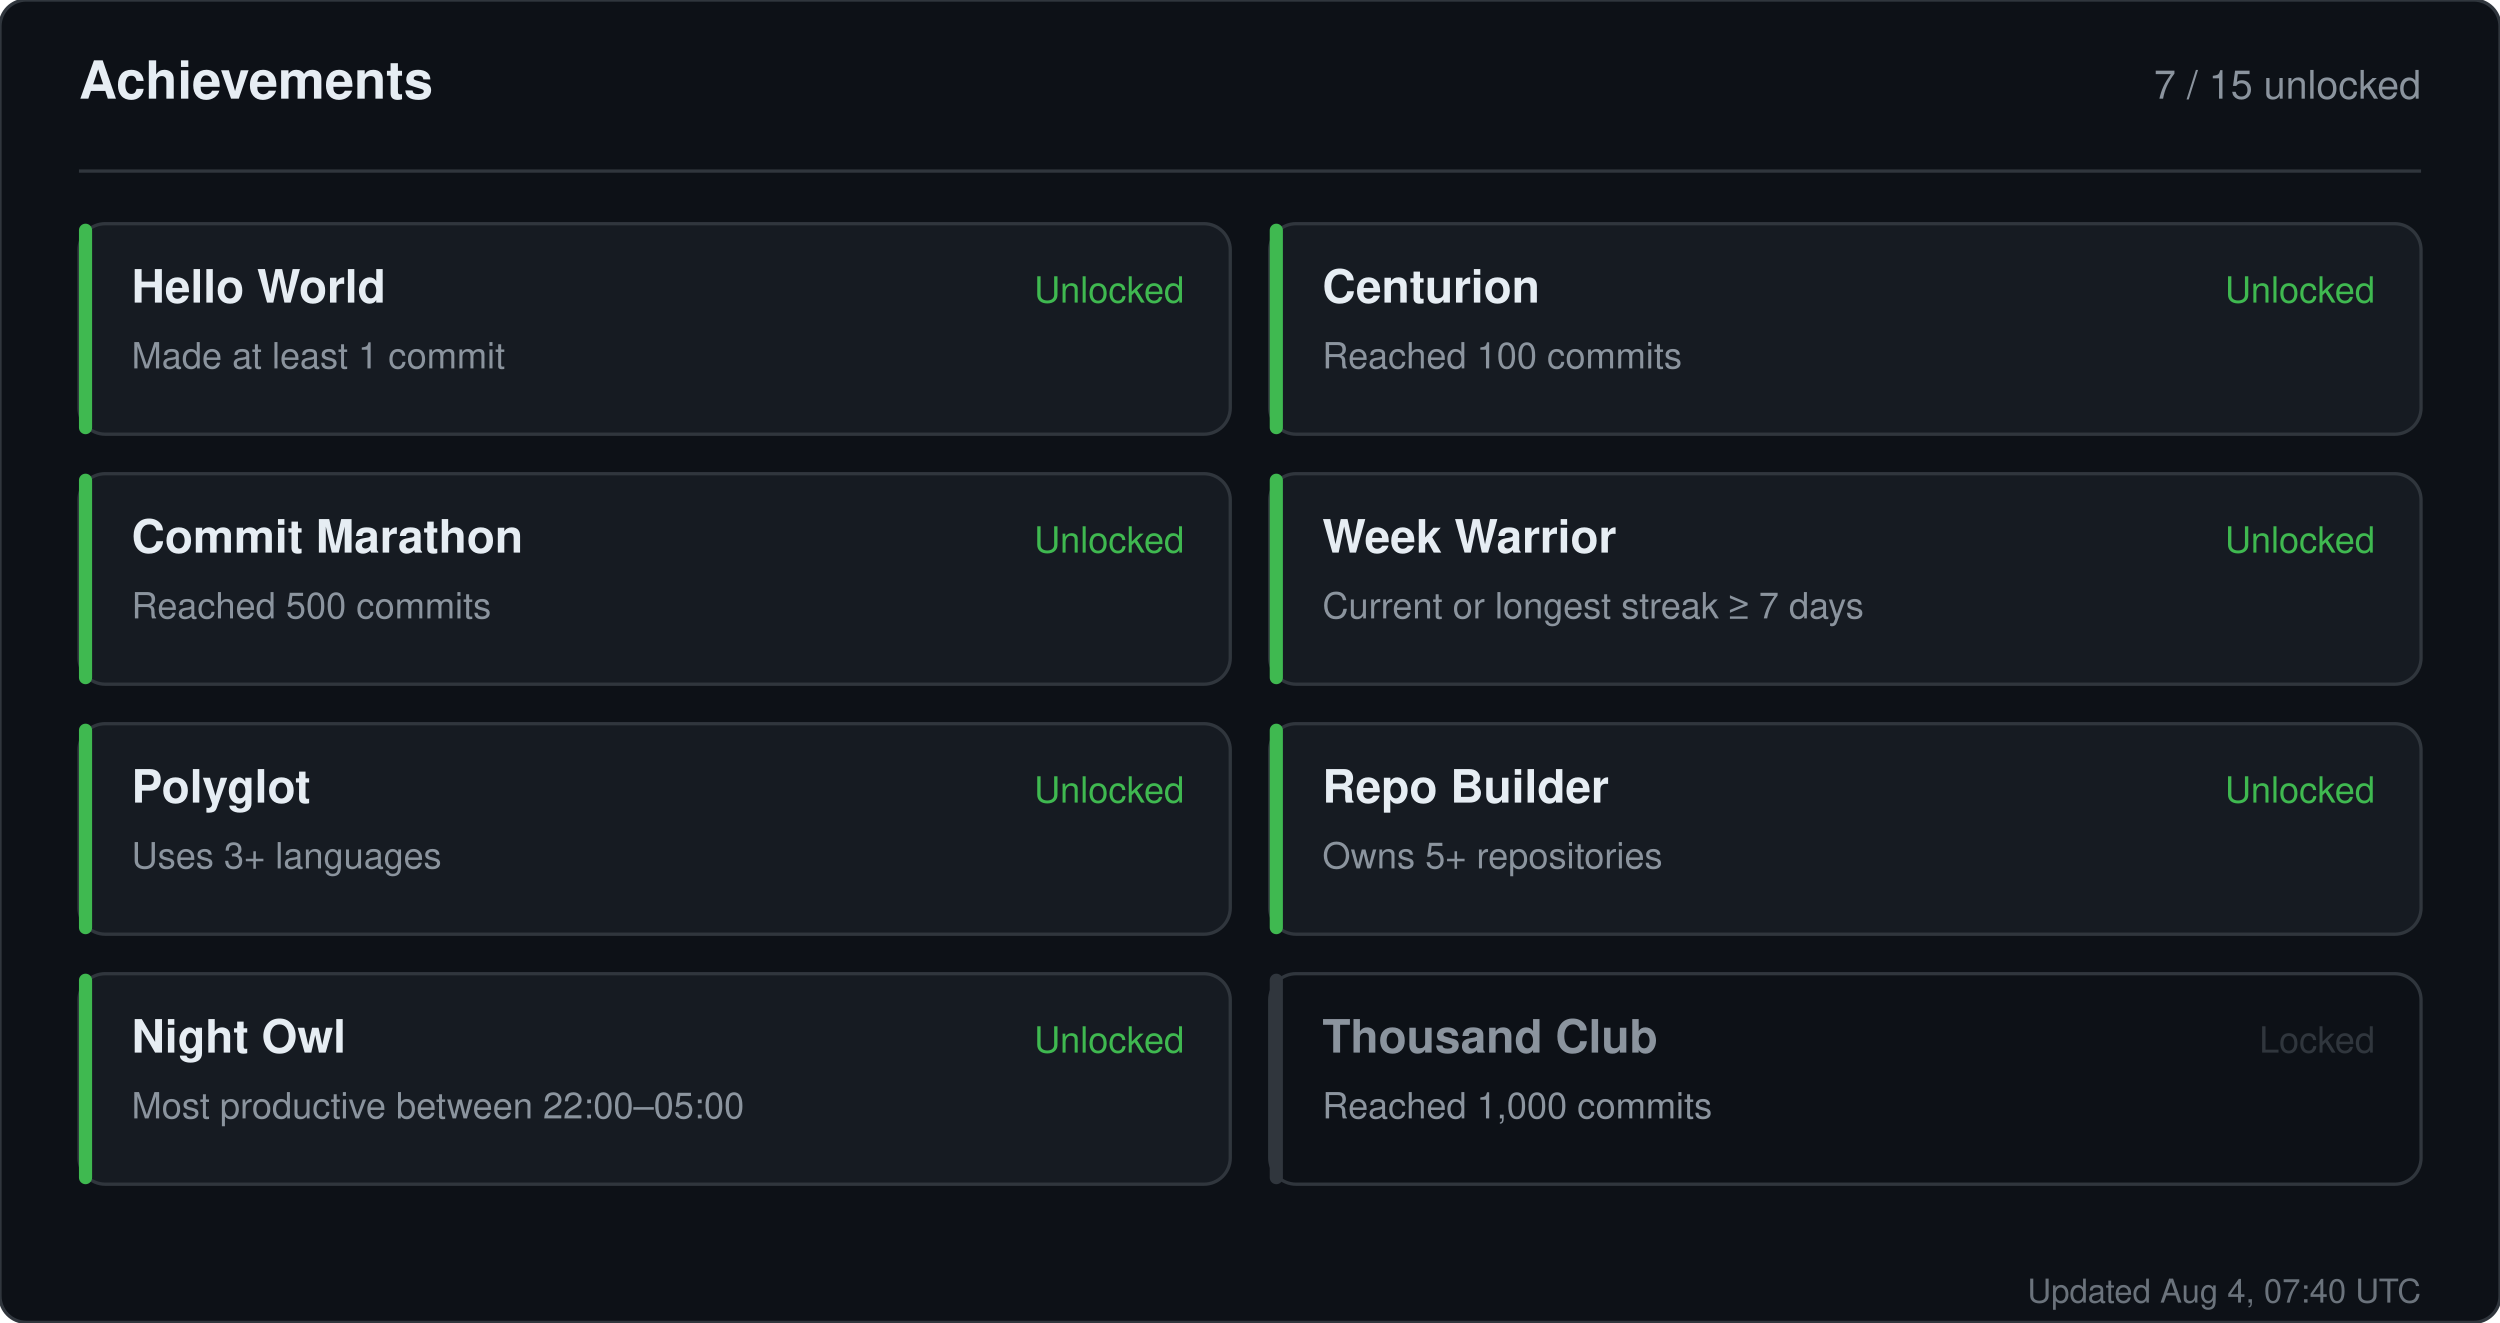
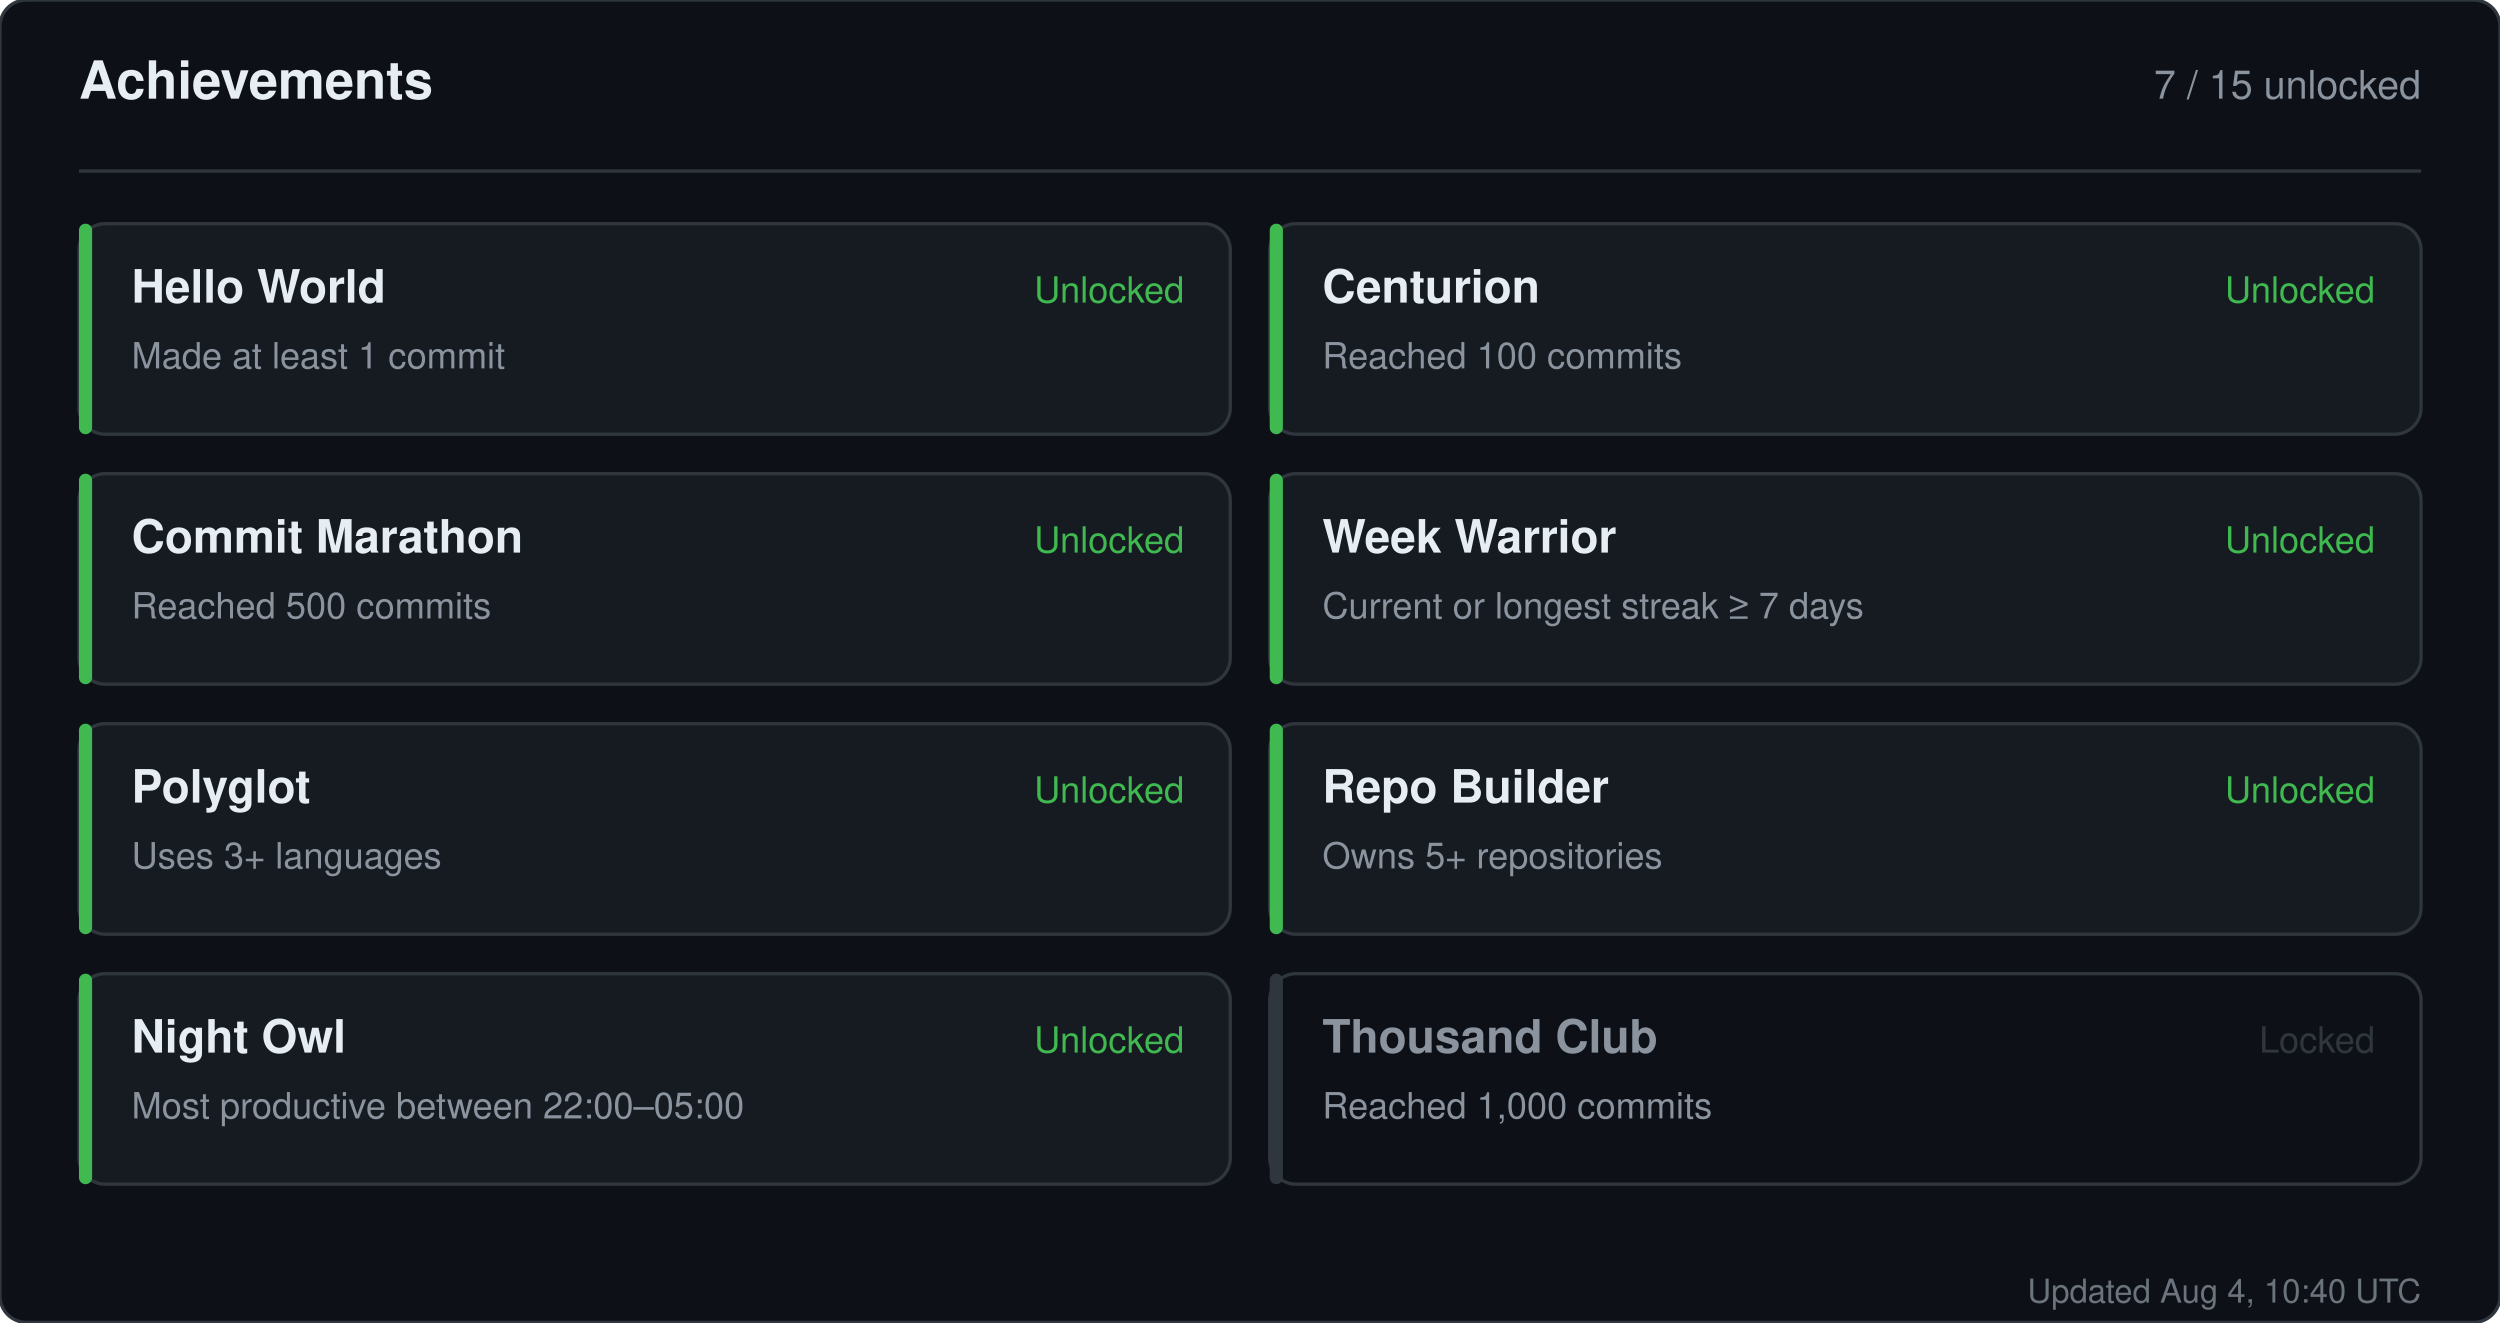
<svg xmlns="http://www.w3.org/2000/svg" width="760" height="402" viewBox="0 0 760 402" role="img" aria-label="Achievements for sandiirawan12">
  <rect width="760" height="402" rx="8" fill="#0d1117" stroke="#30363d" />
  <g font-family="-apple-system, BlinkMacSystemFont, Segoe UI, Helvetica, Arial, sans-serif">
    <text x="24" y="30" fill="#e6edf3" font-size="16" font-weight="700">Achievements</text>
    <text x="736" y="30" fill="#8b949e" font-size="12" text-anchor="end">7 / 15 unlocked</text>
    <line x1="24" y1="52" x2="736" y2="52" stroke="#30363d" />
    <rect x="24" y="68" width="350" height="64" rx="8" fill="#161b22" stroke="#30363d" />
    <rect x="24" y="68" width="4" height="64" rx="2" fill="#3fb950" />
    <text x="40" y="92" fill="#e6edf3" font-size="14" font-weight="700">Hello World</text>
    <text x="40" y="112" fill="#8b949e" font-size="11">Made at least 1 commit</text>
    <text x="360" y="92" fill="#3fb950" font-size="11" text-anchor="end">Unlocked</text>
    <rect x="386" y="68" width="350" height="64" rx="8" fill="#161b22" stroke="#30363d" />
    <rect x="386" y="68" width="4" height="64" rx="2" fill="#3fb950" />
    <text x="402" y="92" fill="#e6edf3" font-size="14" font-weight="700">Centurion</text>
    <text x="402" y="112" fill="#8b949e" font-size="11">Reached 100 commits</text>
    <text x="722" y="92" fill="#3fb950" font-size="11" text-anchor="end">Unlocked</text>
    <rect x="24" y="144" width="350" height="64" rx="8" fill="#161b22" stroke="#30363d" />
    <rect x="24" y="144" width="4" height="64" rx="2" fill="#3fb950" />
    <text x="40" y="168" fill="#e6edf3" font-size="14" font-weight="700">Commit Marathon</text>
    <text x="40" y="188" fill="#8b949e" font-size="11">Reached 500 commits</text>
    <text x="360" y="168" fill="#3fb950" font-size="11" text-anchor="end">Unlocked</text>
    <rect x="386" y="144" width="350" height="64" rx="8" fill="#161b22" stroke="#30363d" />
    <rect x="386" y="144" width="4" height="64" rx="2" fill="#3fb950" />
    <text x="402" y="168" fill="#e6edf3" font-size="14" font-weight="700">Week Warrior</text>
    <text x="402" y="188" fill="#8b949e" font-size="11">Current or longest streak ≥ 7 days</text>
    <text x="722" y="168" fill="#3fb950" font-size="11" text-anchor="end">Unlocked</text>
    <rect x="24" y="220" width="350" height="64" rx="8" fill="#161b22" stroke="#30363d" />
    <rect x="24" y="220" width="4" height="64" rx="2" fill="#3fb950" />
    <text x="40" y="244" fill="#e6edf3" font-size="14" font-weight="700">Polyglot</text>
    <text x="40" y="264" fill="#8b949e" font-size="11">Uses 3+ languages</text>
    <text x="360" y="244" fill="#3fb950" font-size="11" text-anchor="end">Unlocked</text>
    <rect x="386" y="220" width="350" height="64" rx="8" fill="#161b22" stroke="#30363d" />
    <rect x="386" y="220" width="4" height="64" rx="2" fill="#3fb950" />
    <text x="402" y="244" fill="#e6edf3" font-size="14" font-weight="700">Repo Builder</text>
    <text x="402" y="264" fill="#8b949e" font-size="11">Owns 5+ repositories</text>
    <text x="722" y="244" fill="#3fb950" font-size="11" text-anchor="end">Unlocked</text>
    <rect x="24" y="296" width="350" height="64" rx="8" fill="#161b22" stroke="#30363d" />
    <rect x="24" y="296" width="4" height="64" rx="2" fill="#3fb950" />
    <text x="40" y="320" fill="#e6edf3" font-size="14" font-weight="700">Night Owl</text>
    <text x="40" y="340" fill="#8b949e" font-size="11">Most productive between 22:00–05:00</text>
    <text x="360" y="320" fill="#3fb950" font-size="11" text-anchor="end">Unlocked</text>
    <rect x="386" y="296" width="350" height="64" rx="8" fill="#0d1117" stroke="#30363d" />
    <rect x="386" y="296" width="4" height="64" rx="2" fill="#30363d" />
    <text x="402" y="320" fill="#8b949e" font-size="14" font-weight="700">Thousand Club</text>
    <text x="402" y="340" fill="#8b949e" font-size="11">Reached 1,000 commits</text>
    <text x="722" y="320" fill="#30363d" font-size="11" text-anchor="end">Locked</text>
-     <text x="736" y="396" fill="#8b949e" font-size="10" text-anchor="end" opacity="0.75">Updated Aug 4, 07:40 UTC</text>
+     <text x="736" y="396" fill="#8b949e" font-size="10" text-anchor="end" opacity="0.75">Updated Aug 4, 10:40 UTC</text>
  </g>
</svg>
